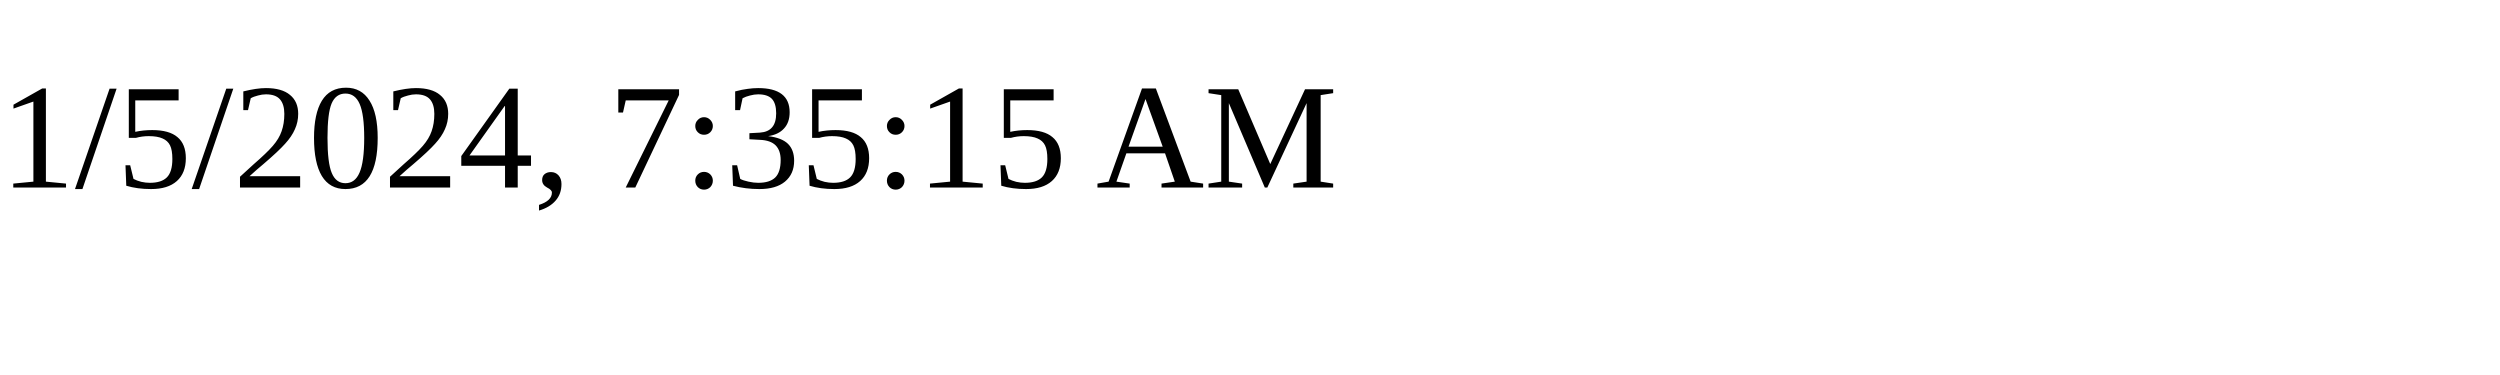
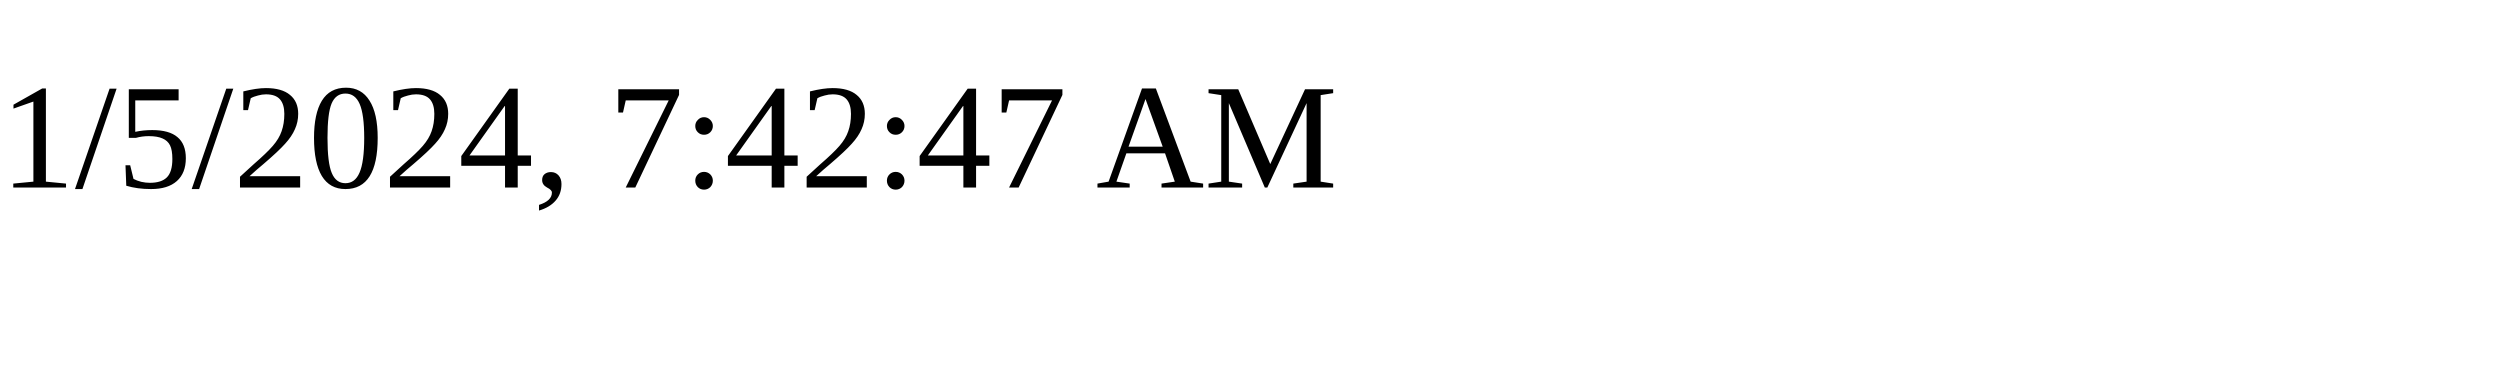
<svg xmlns="http://www.w3.org/2000/svg" height="30" width="200">
-   <text x="0" y="15">1/5/2024, 7:35:15 AM</text>
+   <text x="0" y="15">1/5/2024, 7:42:47 AM</text>
</svg>
